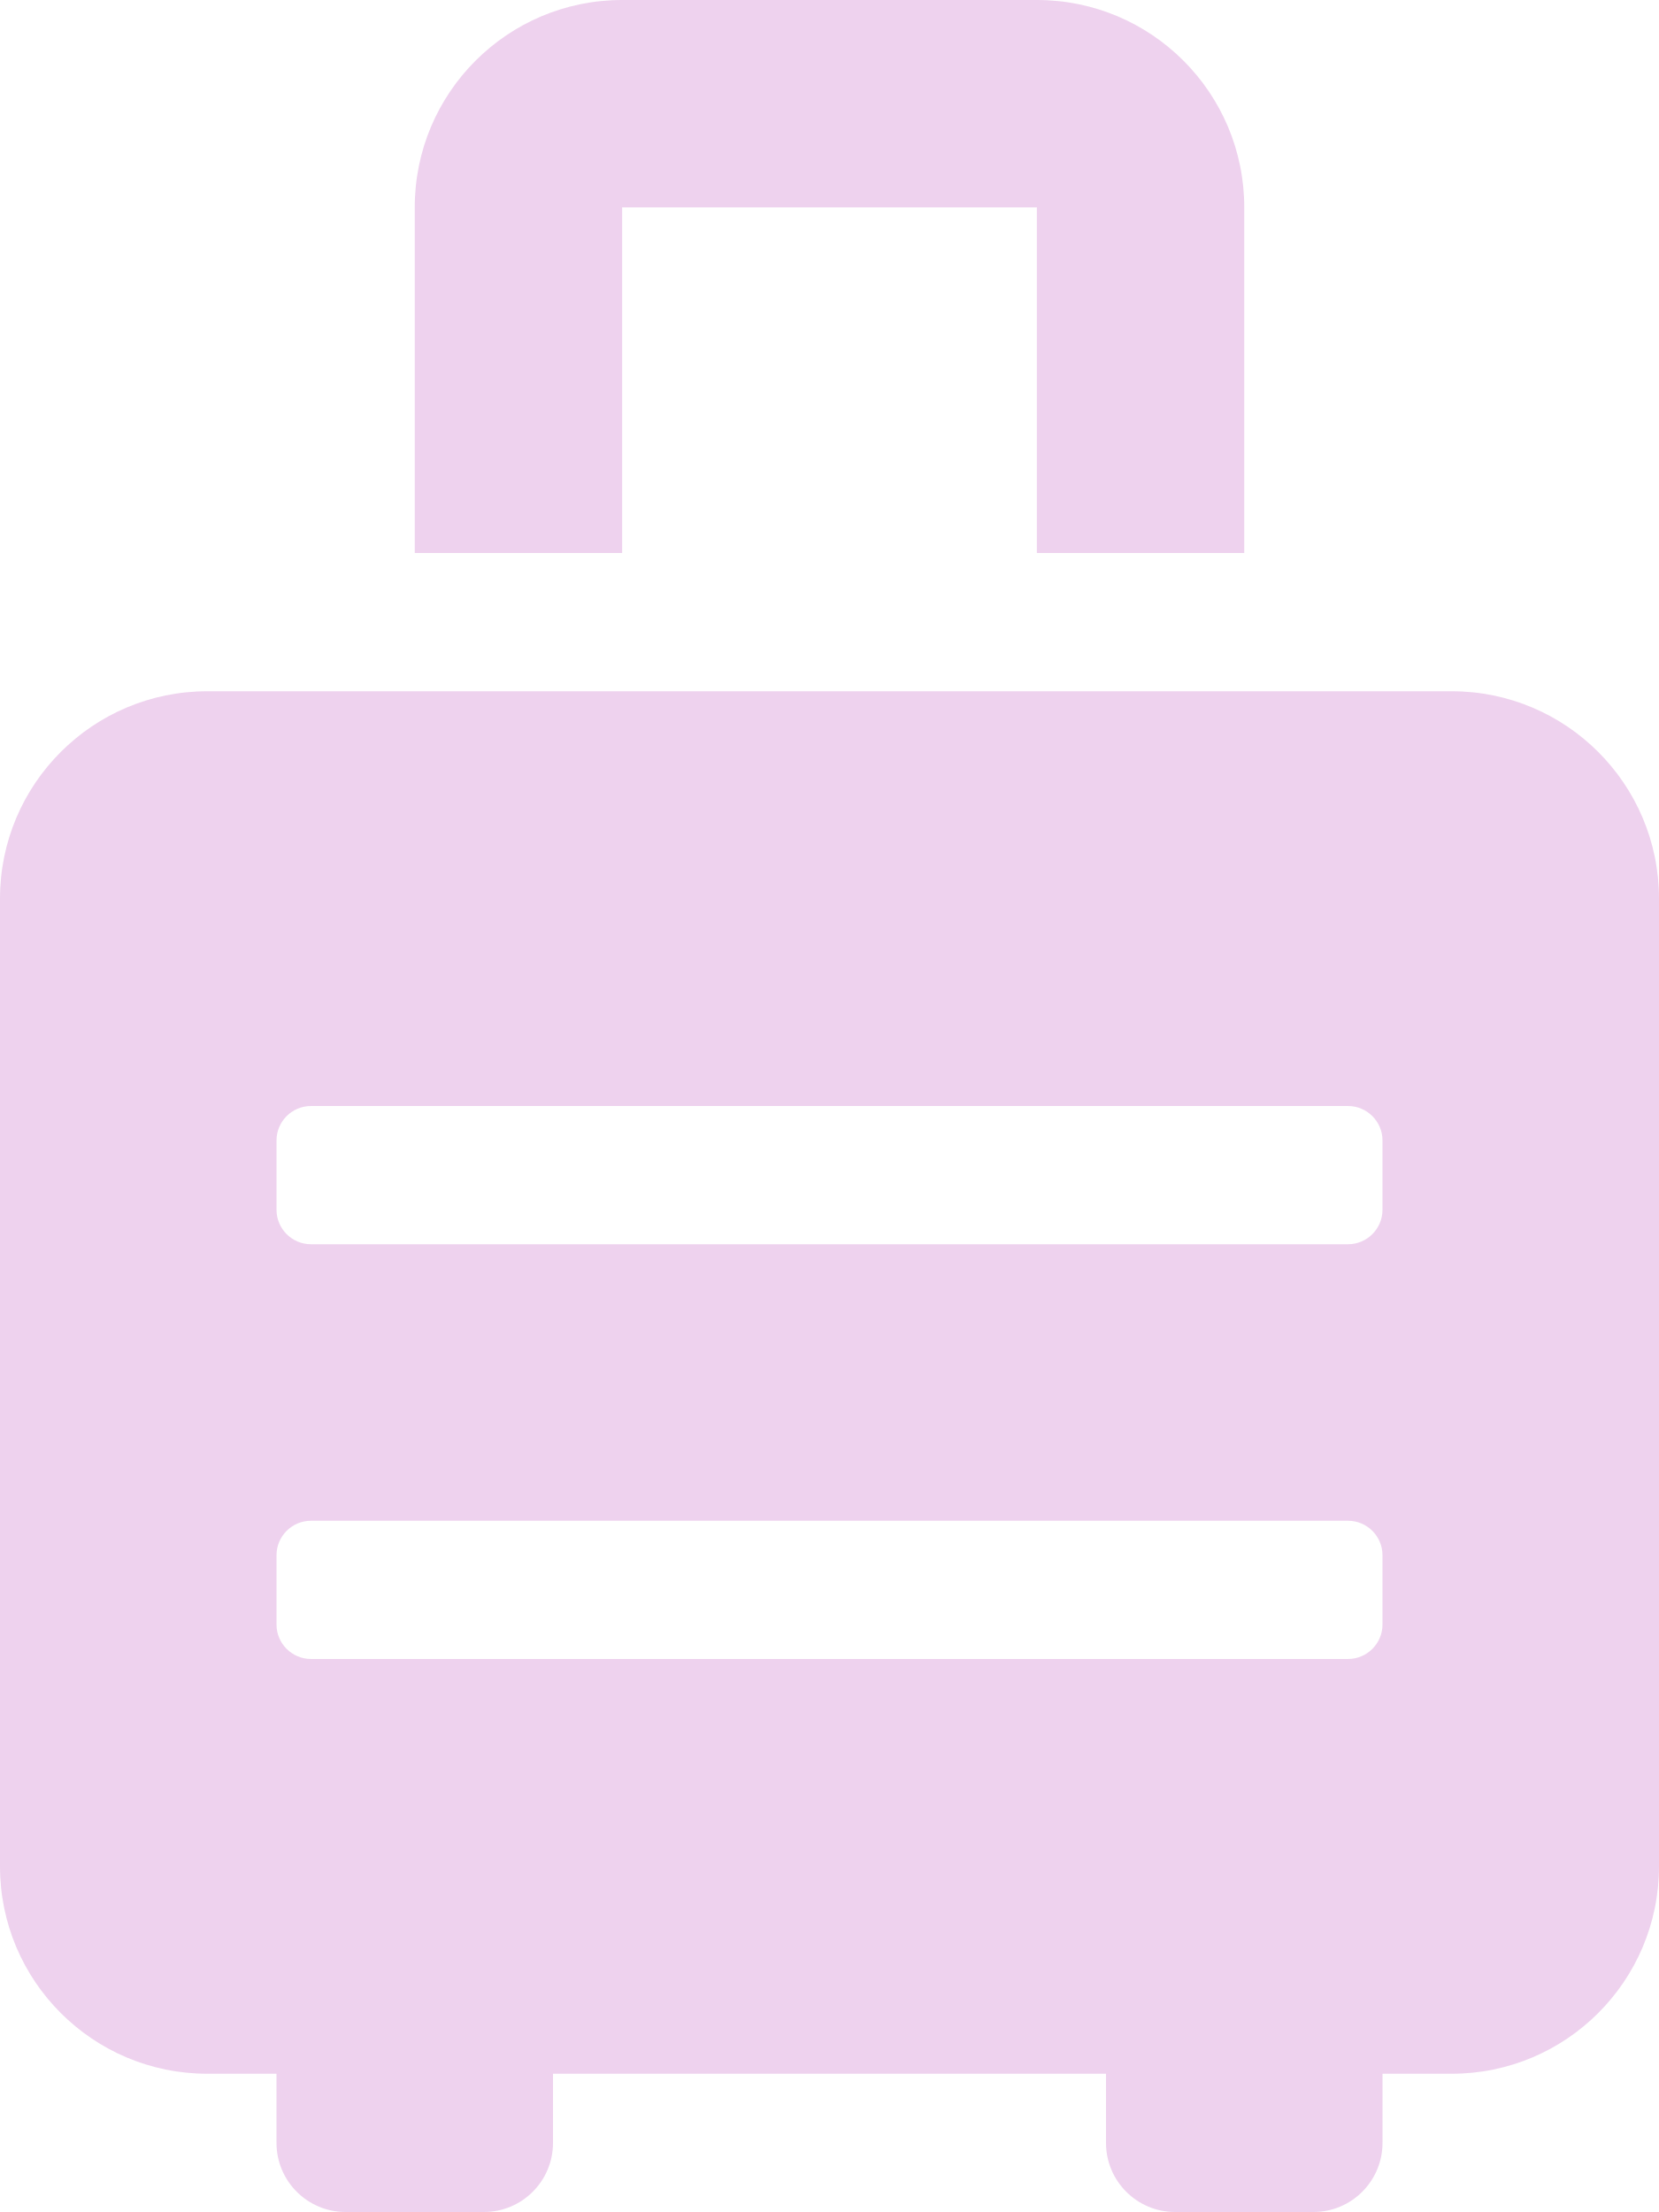
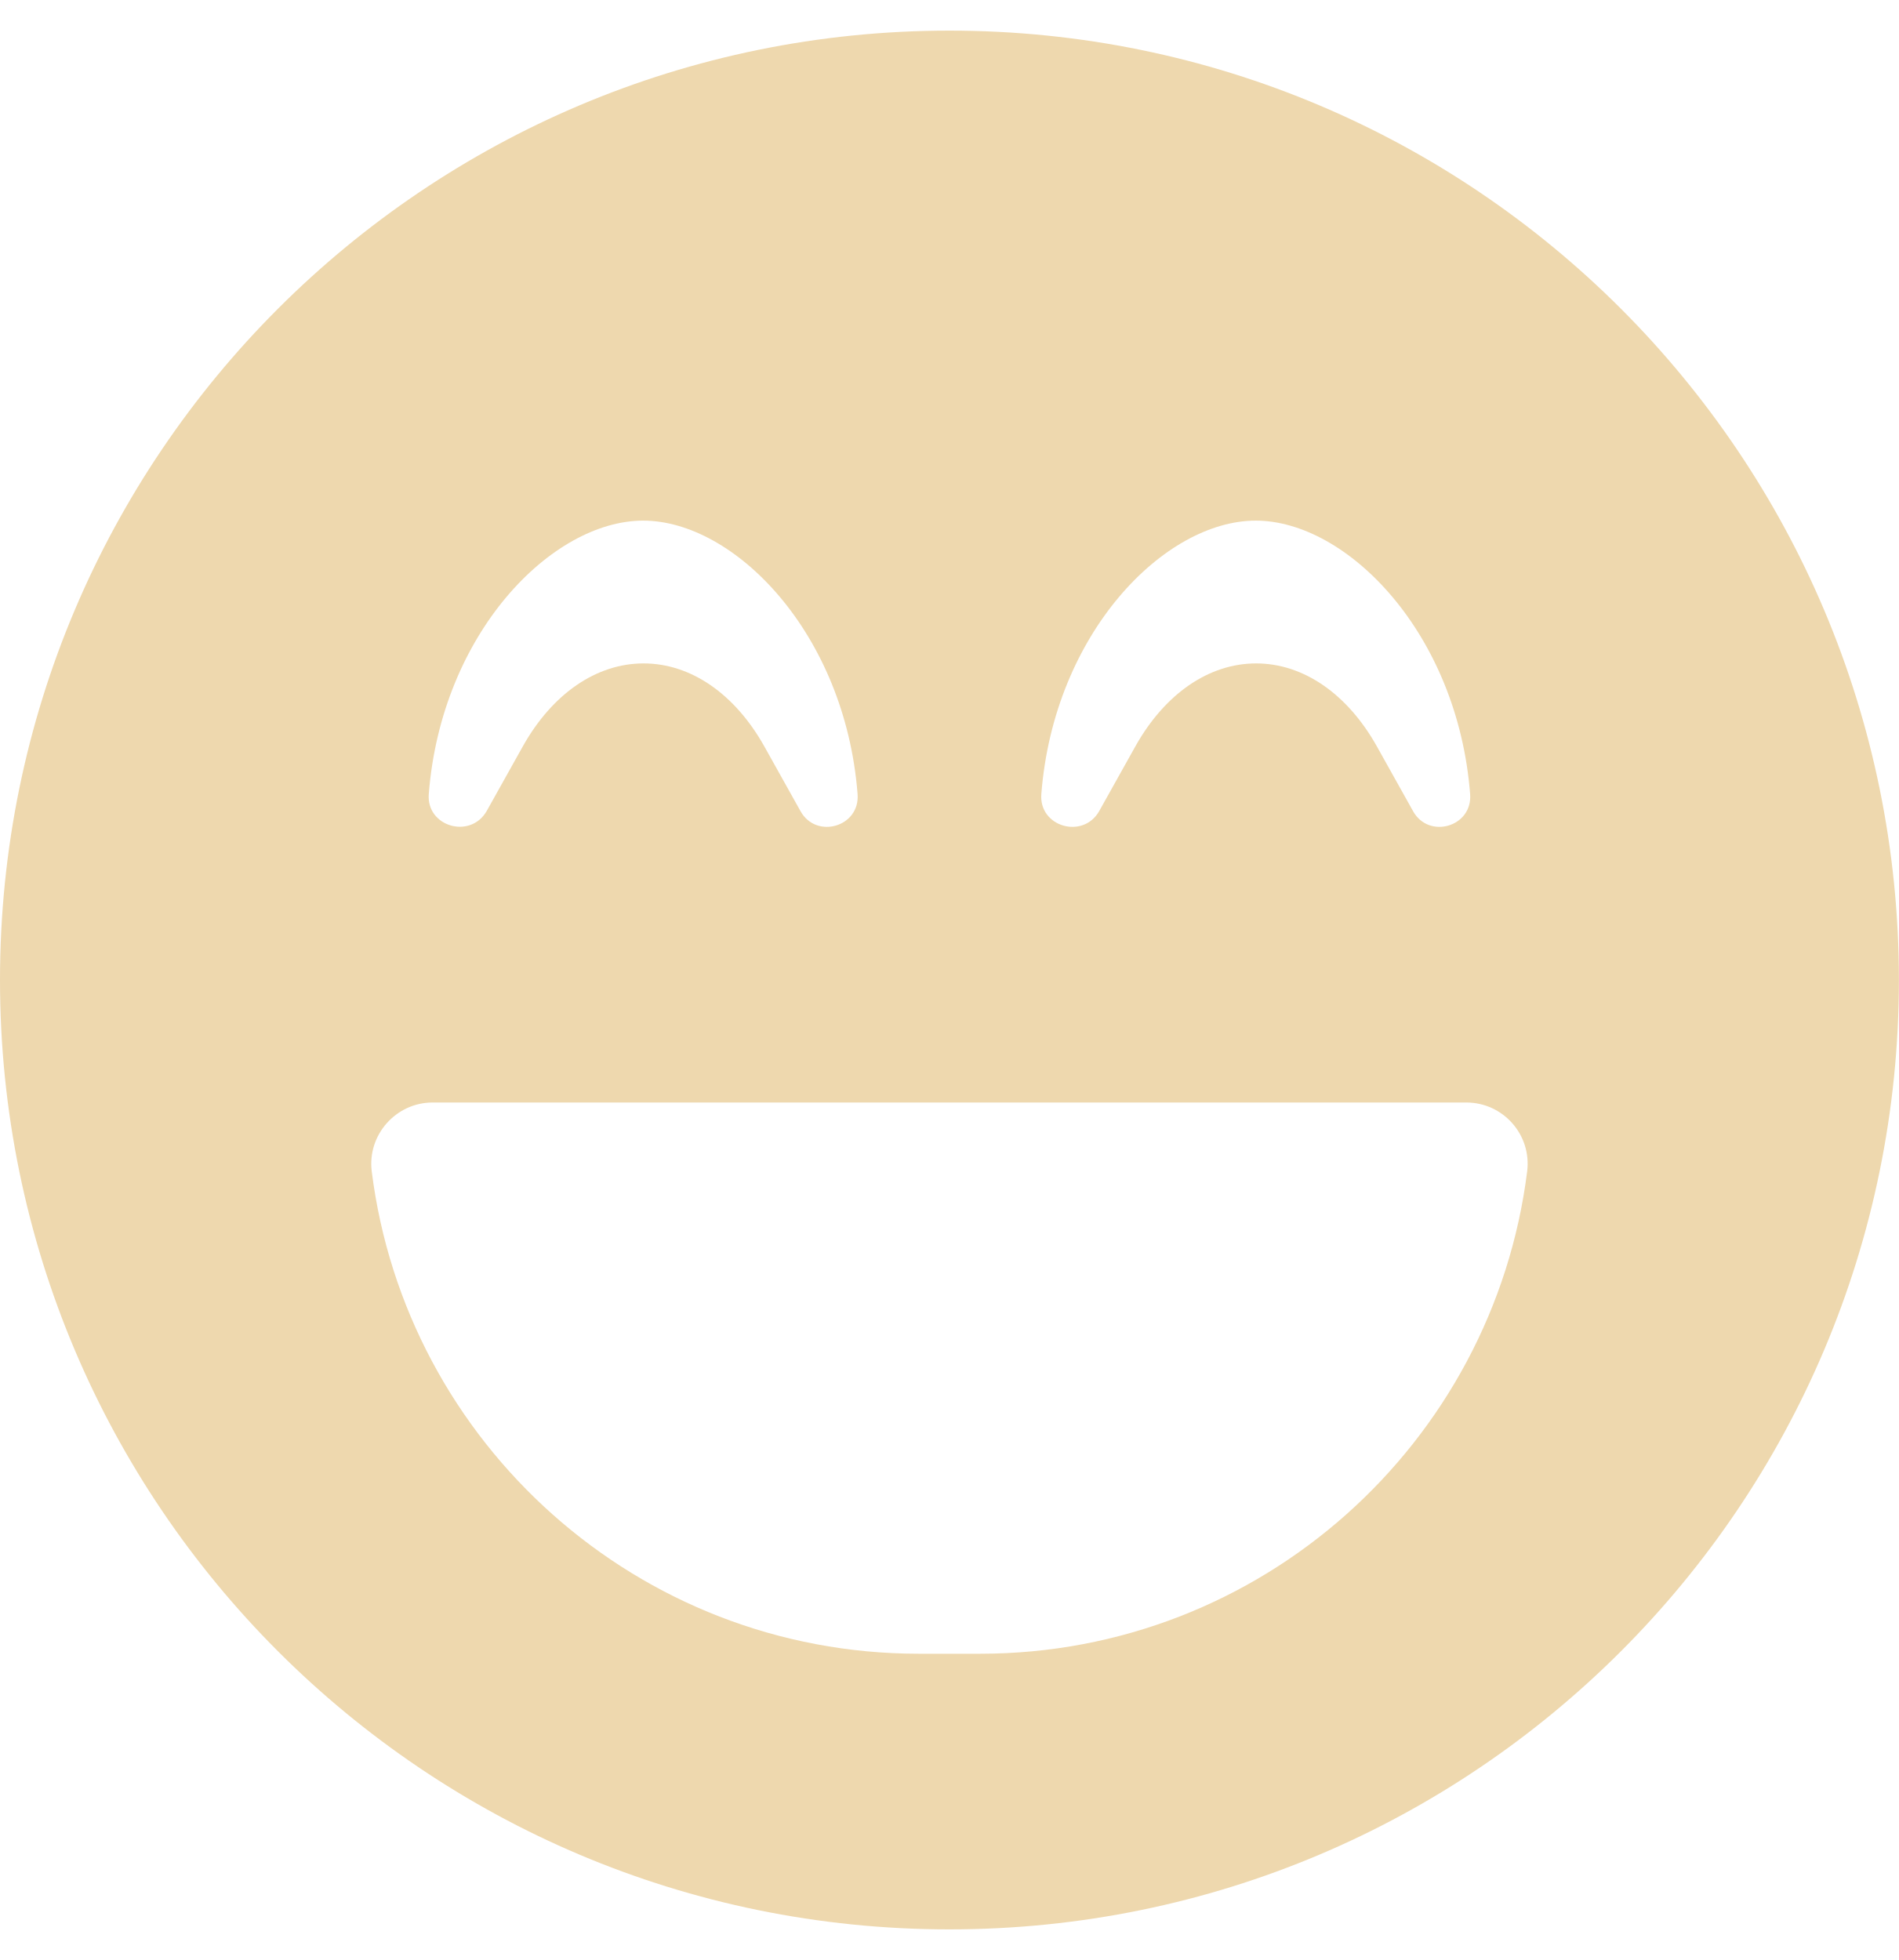
- <svg xmlns="http://www.w3.org/2000/svg" style="fill:#eed2ee;" viewBox="0 0 384 512">
-   <path d="M336 160H48c-26.51 0-48 21.49-48 48v224c0 26.51 21.49 48 48 48h16v16c0 8.84 7.16 16 16 16h32c8.84 0 16-7.16 16-16v-16h128v16c0 8.84 7.16 16 16 16h32c8.84 0 16-7.16 16-16v-16h16c26.51 0 48-21.49 48-48V208c0-26.51-21.49-48-48-48zm-16 216c0 4.42-3.58 8-8 8H72c-4.42 0-8-3.58-8-8v-16c0-4.42 3.58-8 8-8h240c4.42 0 8 3.58 8 8v16zm0-96c0 4.42-3.58 8-8 8H72c-4.42 0-8-3.58-8-8v-16c0-4.42 3.58-8 8-8h240c4.42 0 8 3.58 8 8v16zM144 48h96v80h48V48c0-26.51-21.49-48-48-48h-96c-26.51 0-48 21.49-48 48v80h48V48z" />
+ <svg xmlns="http://www.w3.org/2000/svg" style="fill:#eed8ae;" viewBox="0 0 496 512">
+   <path d="M248 8C111 8 0 119 0 256s111 248 248 248 248-111 248-248S385 8 248 8zm24 199.4c3.3-42.1 32.2-71.4 56-71.4s52.7 29.3 56 71.4c.7 8.6-10.8 11.9-14.9 4.5l-9.5-17c-7.7-13.7-19.2-21.6-31.5-21.6s-23.8 7.9-31.5 21.6l-9.5 17c-4.2 7.4-15.8 4.1-15.1-4.5zm-160 0c3.3-42.1 32.2-71.4 56-71.4s52.7 29.3 56 71.4c.7 8.6-10.8 11.9-14.9 4.5l-9.5-17c-7.7-13.7-19.2-21.6-31.5-21.6s-23.8 7.9-31.5 21.6l-9.5 17c-4.3 7.4-15.8 4-15.1-4.5zM398.9 306C390 377 329.4 432 256 432h-16c-73.4 0-134-55-142.9-126-1.2-9.5 6.3-18 15.9-18h270c9.6 0 17.1 8.4 15.9 18z" />
</svg>
